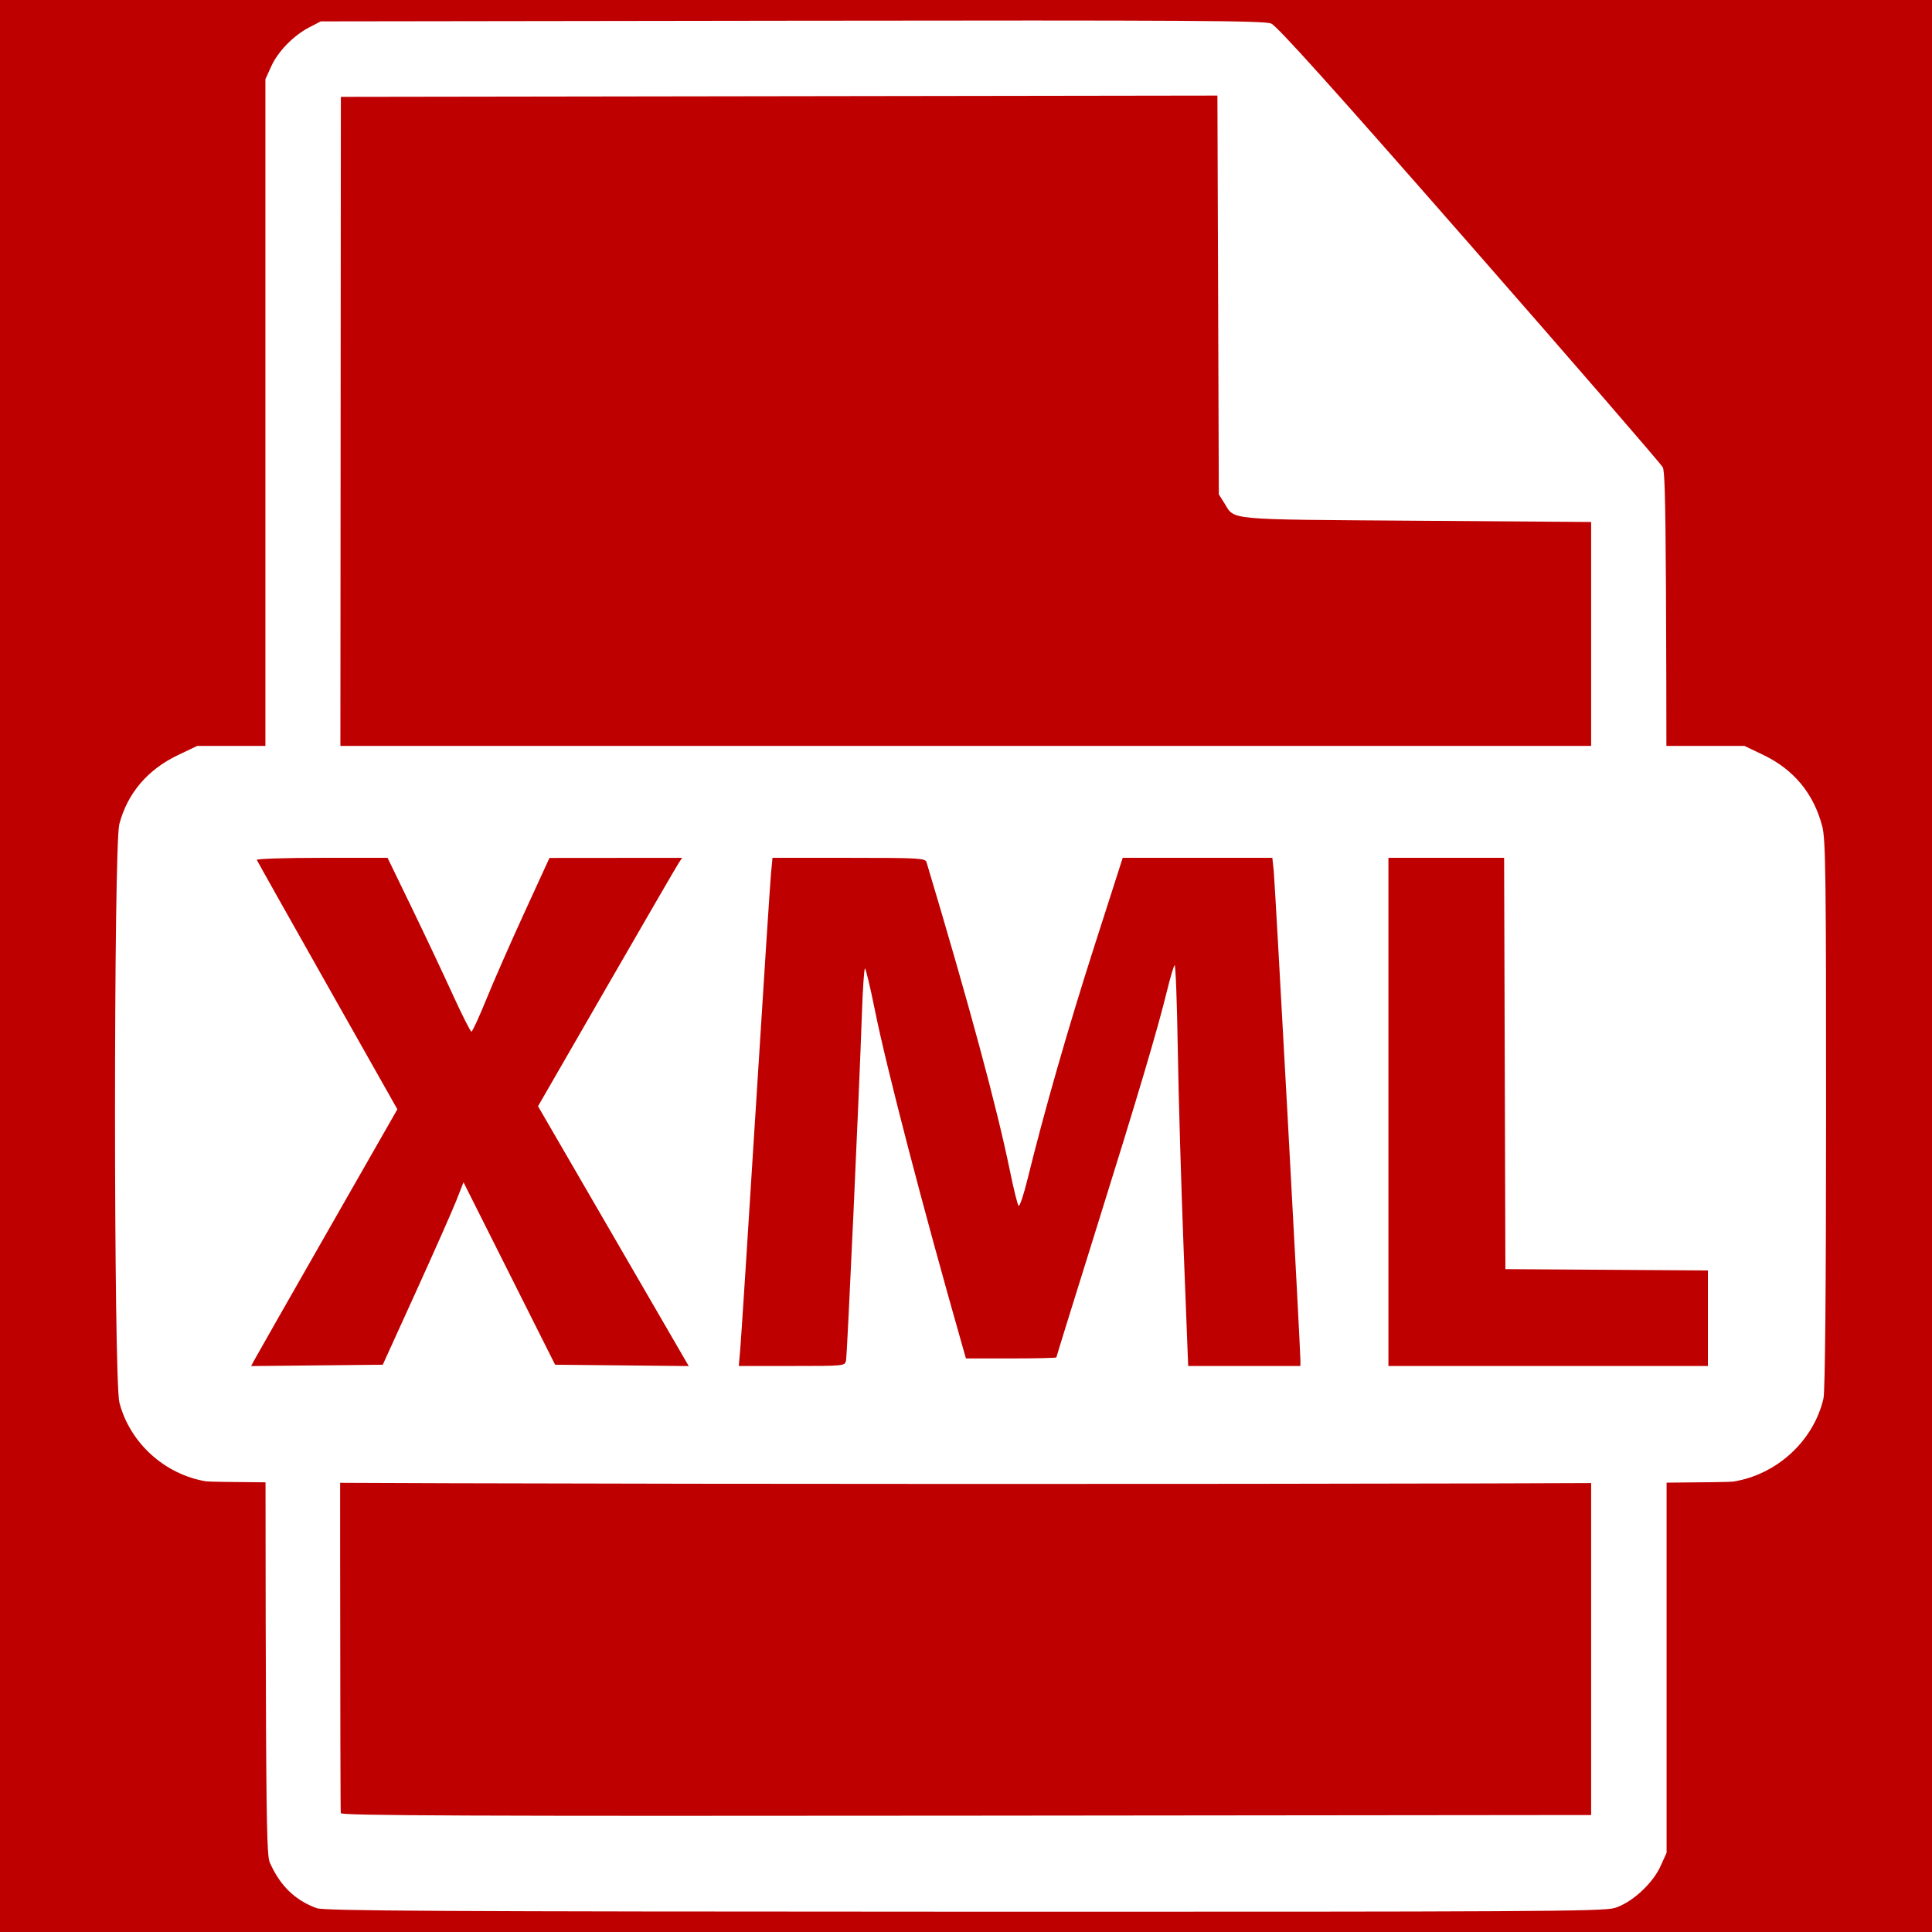
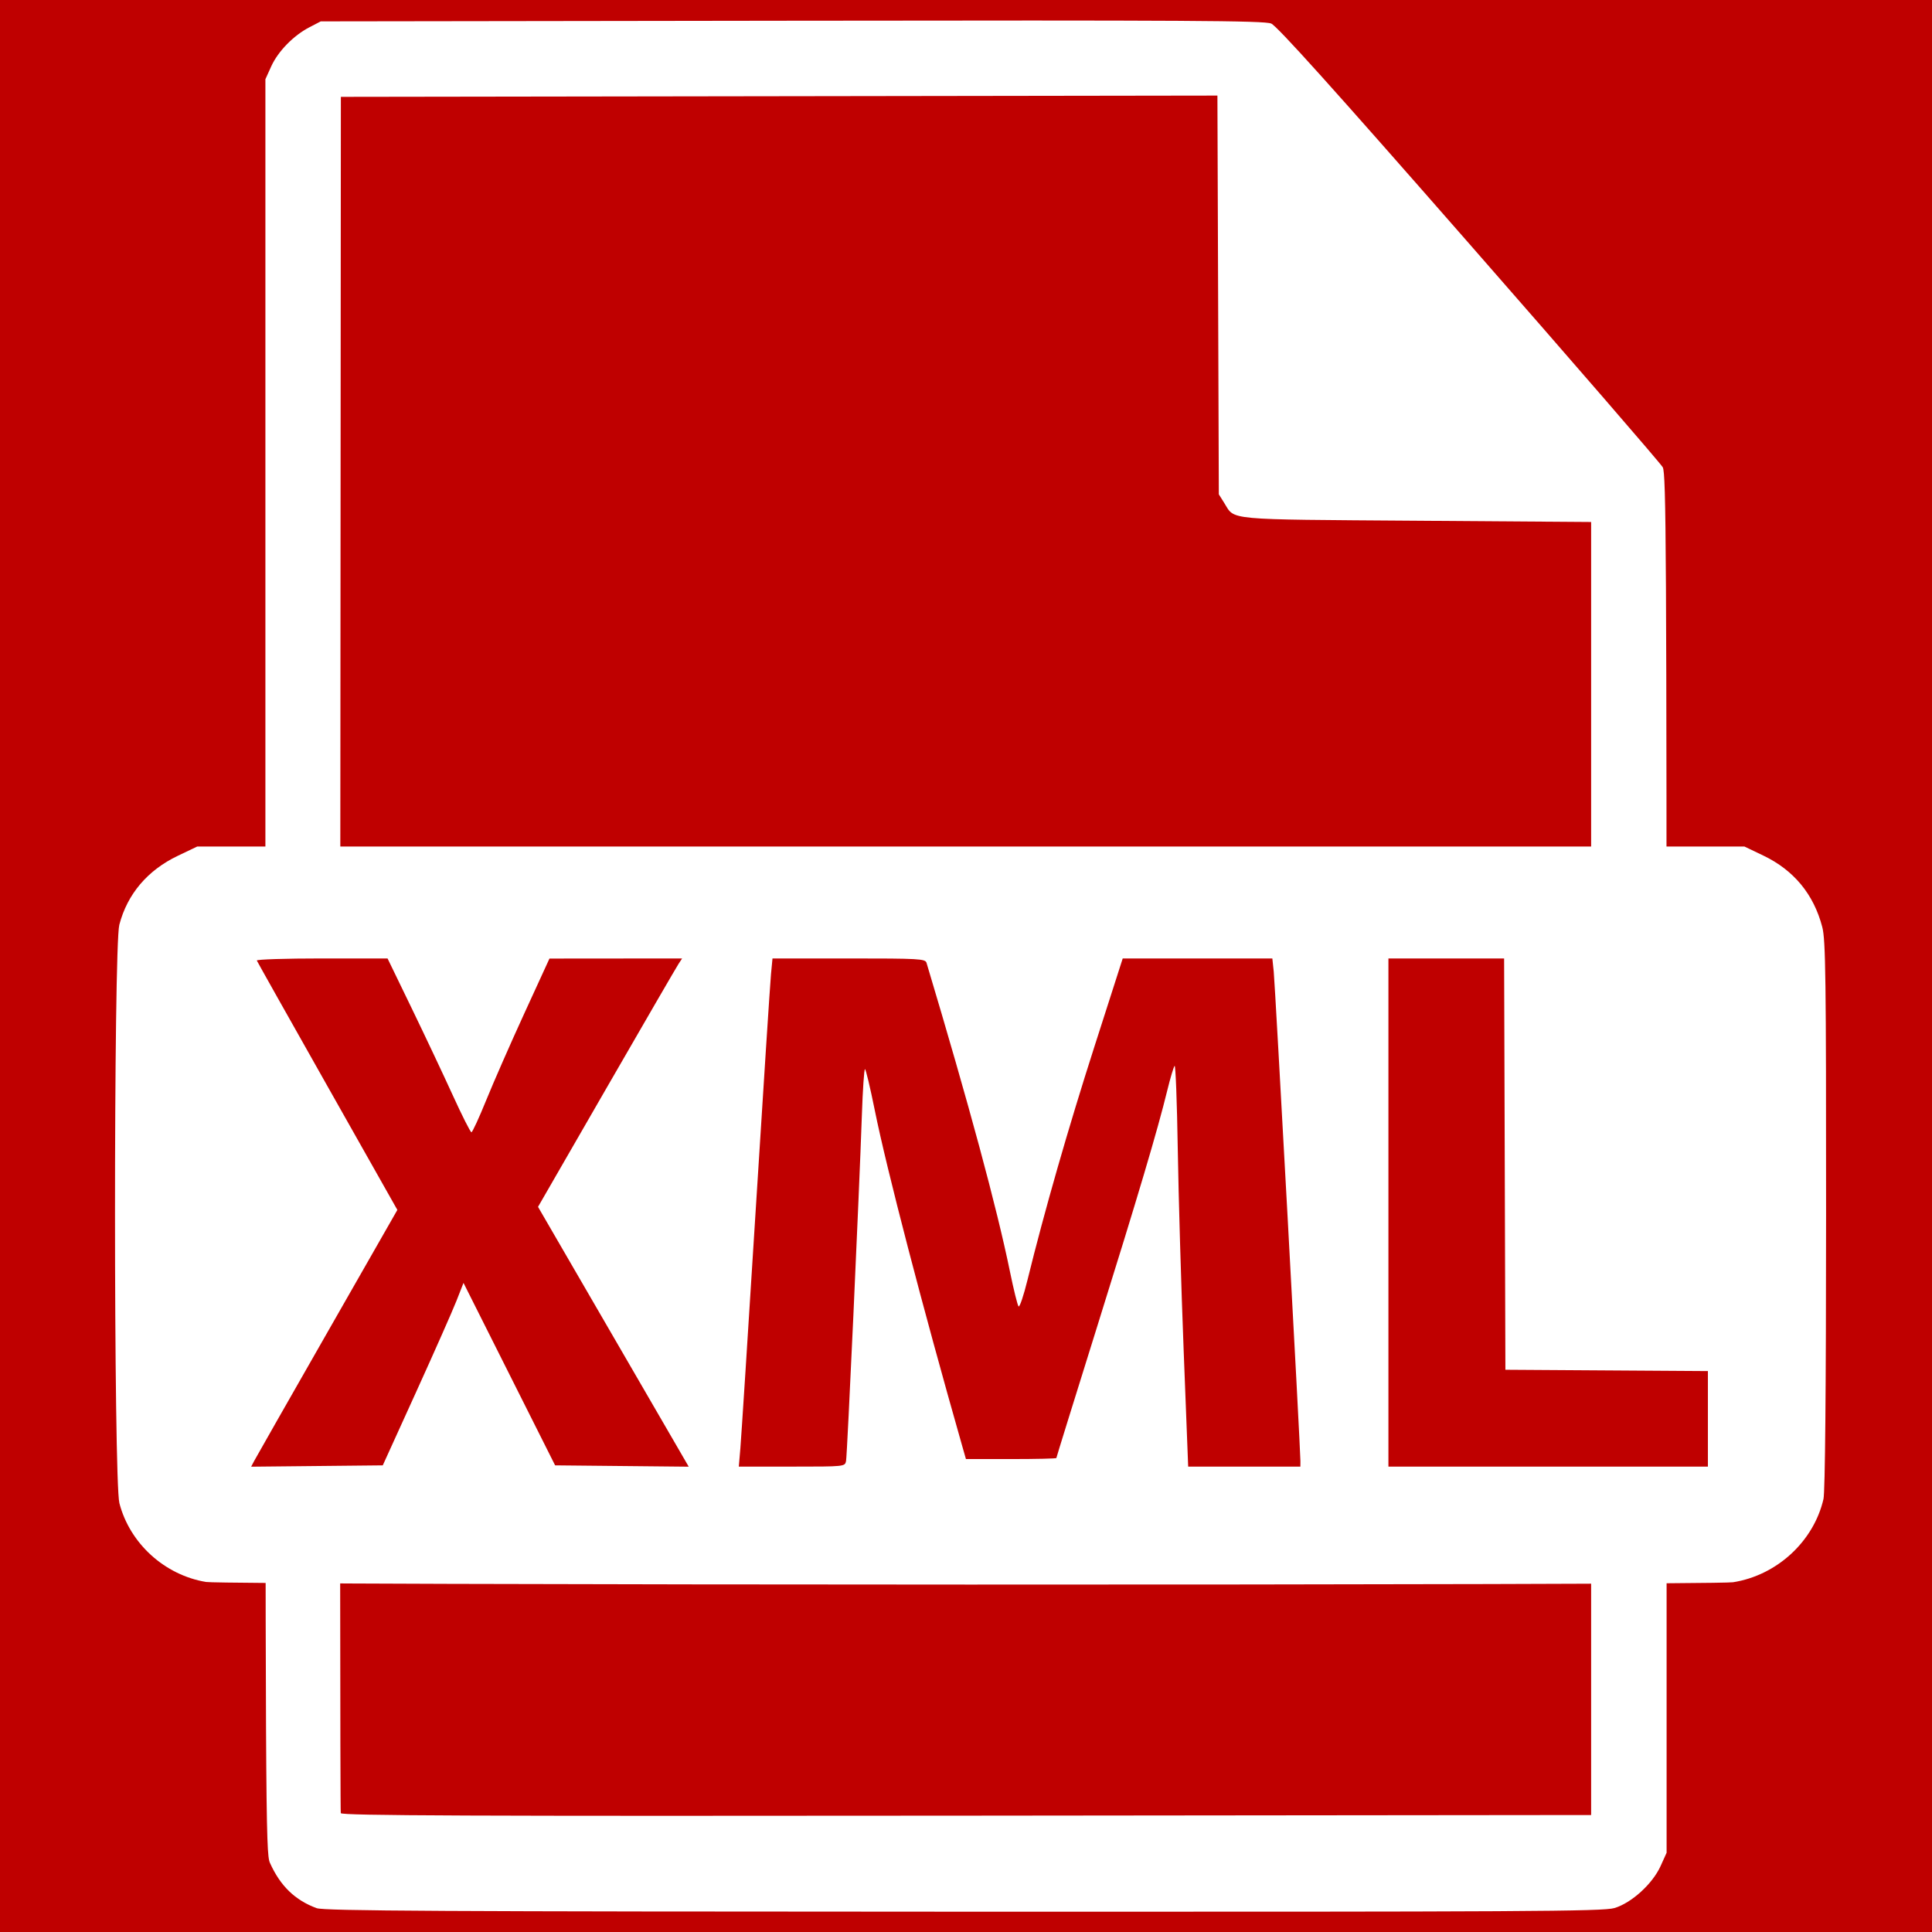
<svg xmlns="http://www.w3.org/2000/svg" lang="en-GB" viewBox="0 0 768 768">
  <defs>
    <style type="text/css">

    rect {
      width: 768px;
      height: 768px;
      fill: rgb(191, 0, 0);
    }

    #document {
      fill: rgb(255, 255, 255);
    }

    #format {
      width: 768px;
      height: 294px;
      fill: rgb(255, 255, 255);
-       transform: translateY(296px);
+       transform: translateY(336px);
    }

    #xml {
      width: 768px;
      height: 294px;
      fill: rgb(191, 0, 0);
-       transform: translateY(296px);
+       transform: translateY(336px);
    }

    </style>
  </defs>
  <rect />
  <path id="document" d="M 125.871,758.524 C 117.263,755.356 111.423,749.69 107.296,740.5 105.579,736.676 105.5,721.022 105.5,384 V 31.5 l 2.308,-5.099 C 110.514,20.423 116.667,14.119 123,10.834 L 127.5,8.5 314.757,8.24 c 157.264,-0.219 187.786,-0.04 190.556,1.118 2.369,0.99 24.548,25.647 78.712,87.506 41.478,47.37 76.103,87.367 76.944,88.882 C 662.333,188.199 662.5,218.399 662.5,462.5 v 274 l -2.382,5.27 c -3.201,7.082 -11.558,14.689 -18.356,16.708 -4.532,1.346 -34.449,1.514 -258.693,1.451 -208.885,-0.058 -254.208,-0.306 -257.198,-1.406 z M 632.5,464.5 v -257 L 563,207 c -76.655,-0.551 -71.998,-0.124 -76.307,-7 L 484.5,196.5 484.221,117.247 483.942,37.994 309.721,38.247 135.5,38.5 135.251,379 c -0.137,187.275 -0.038,341.063 0.219,341.752 0.374,0.999 50.646,1.201 248.749,1 L 632.5,721.5 Z" />
  <path id="format" d="M 81.92,292.858 C 65.454,290.137 51.606,277.552 47.462,261.54 45.161,252.647 45.132,40.446 47.431,31.62 50.609,19.417 58.642,9.944 70.69,4.191 L 78.42,0.5 h 307.5 307.5 l 7.5,3.588 c 12.163,5.818 20.069,15.402 23.467,28.447 1.332,5.115 1.53,20.082 1.508,114.425 -0.016,69.499 -0.388,110.117 -1.035,112.925 -3.887,16.862 -18.541,30.349 -35.94,33.08 -8.346,1.31 -599.054,1.205 -607,-0.107 z" />
  <path id="xml" d="M 81.92,292.858 m 83.481,-75.479 c 7.283,-16.017 14.503,-32.336 16.045,-36.265 l 2.803,-7.144 18.208,36.265 18.208,36.265 26.557,0.266 26.557,0.266 -29.952,-51.644 -29.952,-51.644 27.166,-47.122 C 255.982,70.705 268.869,48.487 269.678,47.25 L 271.15,45 244.785,45.023 218.42,45.046 208.472,66.735 c -5.472,11.929 -12.291,27.462 -15.154,34.516 -2.863,7.055 -5.526,12.832 -5.917,12.84 -0.391,0.007 -3.747,-6.648 -7.458,-14.789 C 176.233,91.161 168.891,75.612 163.628,64.75 L 154.058,45 H 127.906 c -14.384,0 -26.002,0.372 -25.819,0.826 0.183,0.454 12.829,22.945 28.102,49.98 l 27.768,49.154 -27.866,48.77 c -15.326,26.824 -28.404,49.79 -29.063,51.037 l -1.197,2.267 26.164,-0.267 L 152.159,246.5 Z M 336.32,244.75 c 0.465,-2.386 5.236,-106.672 6.291,-137.5 0.343,-10.037 0.896,-18.25 1.228,-18.25 0.332,0 2.078,7.314 3.881,16.253 4.728,23.443 18.942,78.036 34.759,133.497 l 1.497,5.25 h 17.972 c 9.885,0 17.972,-0.184 17.972,-0.409 0,-0.225 7.227,-23.512 16.061,-51.75 16.495,-52.728 24.172,-78.577 28.019,-94.341 1.208,-4.95 2.521,-9.364 2.917,-9.809 0.396,-0.445 0.964,14.405 1.262,33 0.298,18.595 1.351,54.621 2.341,80.059 L 472.319,247 H 494.619 516.92 l 0.015,-2.25 C 516.963,240.429 506.877,55.455 506.329,50.25 L 505.776,45 h -29.741 -29.741 l -11.262,35.091 c -10.457,32.584 -19.881,65.446 -26.592,92.728 -1.531,6.225 -3.125,10.95 -3.542,10.5 C 404.482,182.868 402.941,176.65 401.476,169.5 396.248,143.999 385.283,103.417 368.309,46.75 367.825,45.133 365.473,45 337.432,45 h -30.353 l -0.597,6.25 c -0.328,3.438 -3.063,45.625 -6.076,93.75 -3.013,48.125 -5.758,90.763 -6.1,94.75 l -0.621,7.25 h 21.098 c 21.083,0 21.099,-0.002 21.537,-2.25 z M 678.92,228.011 V 209.023 L 638.67,208.761 598.42,208.5 598.164,126.75 597.908,45 H 574.914 551.92 v 101 101 h 63.5 63.5 z" />
</svg>
